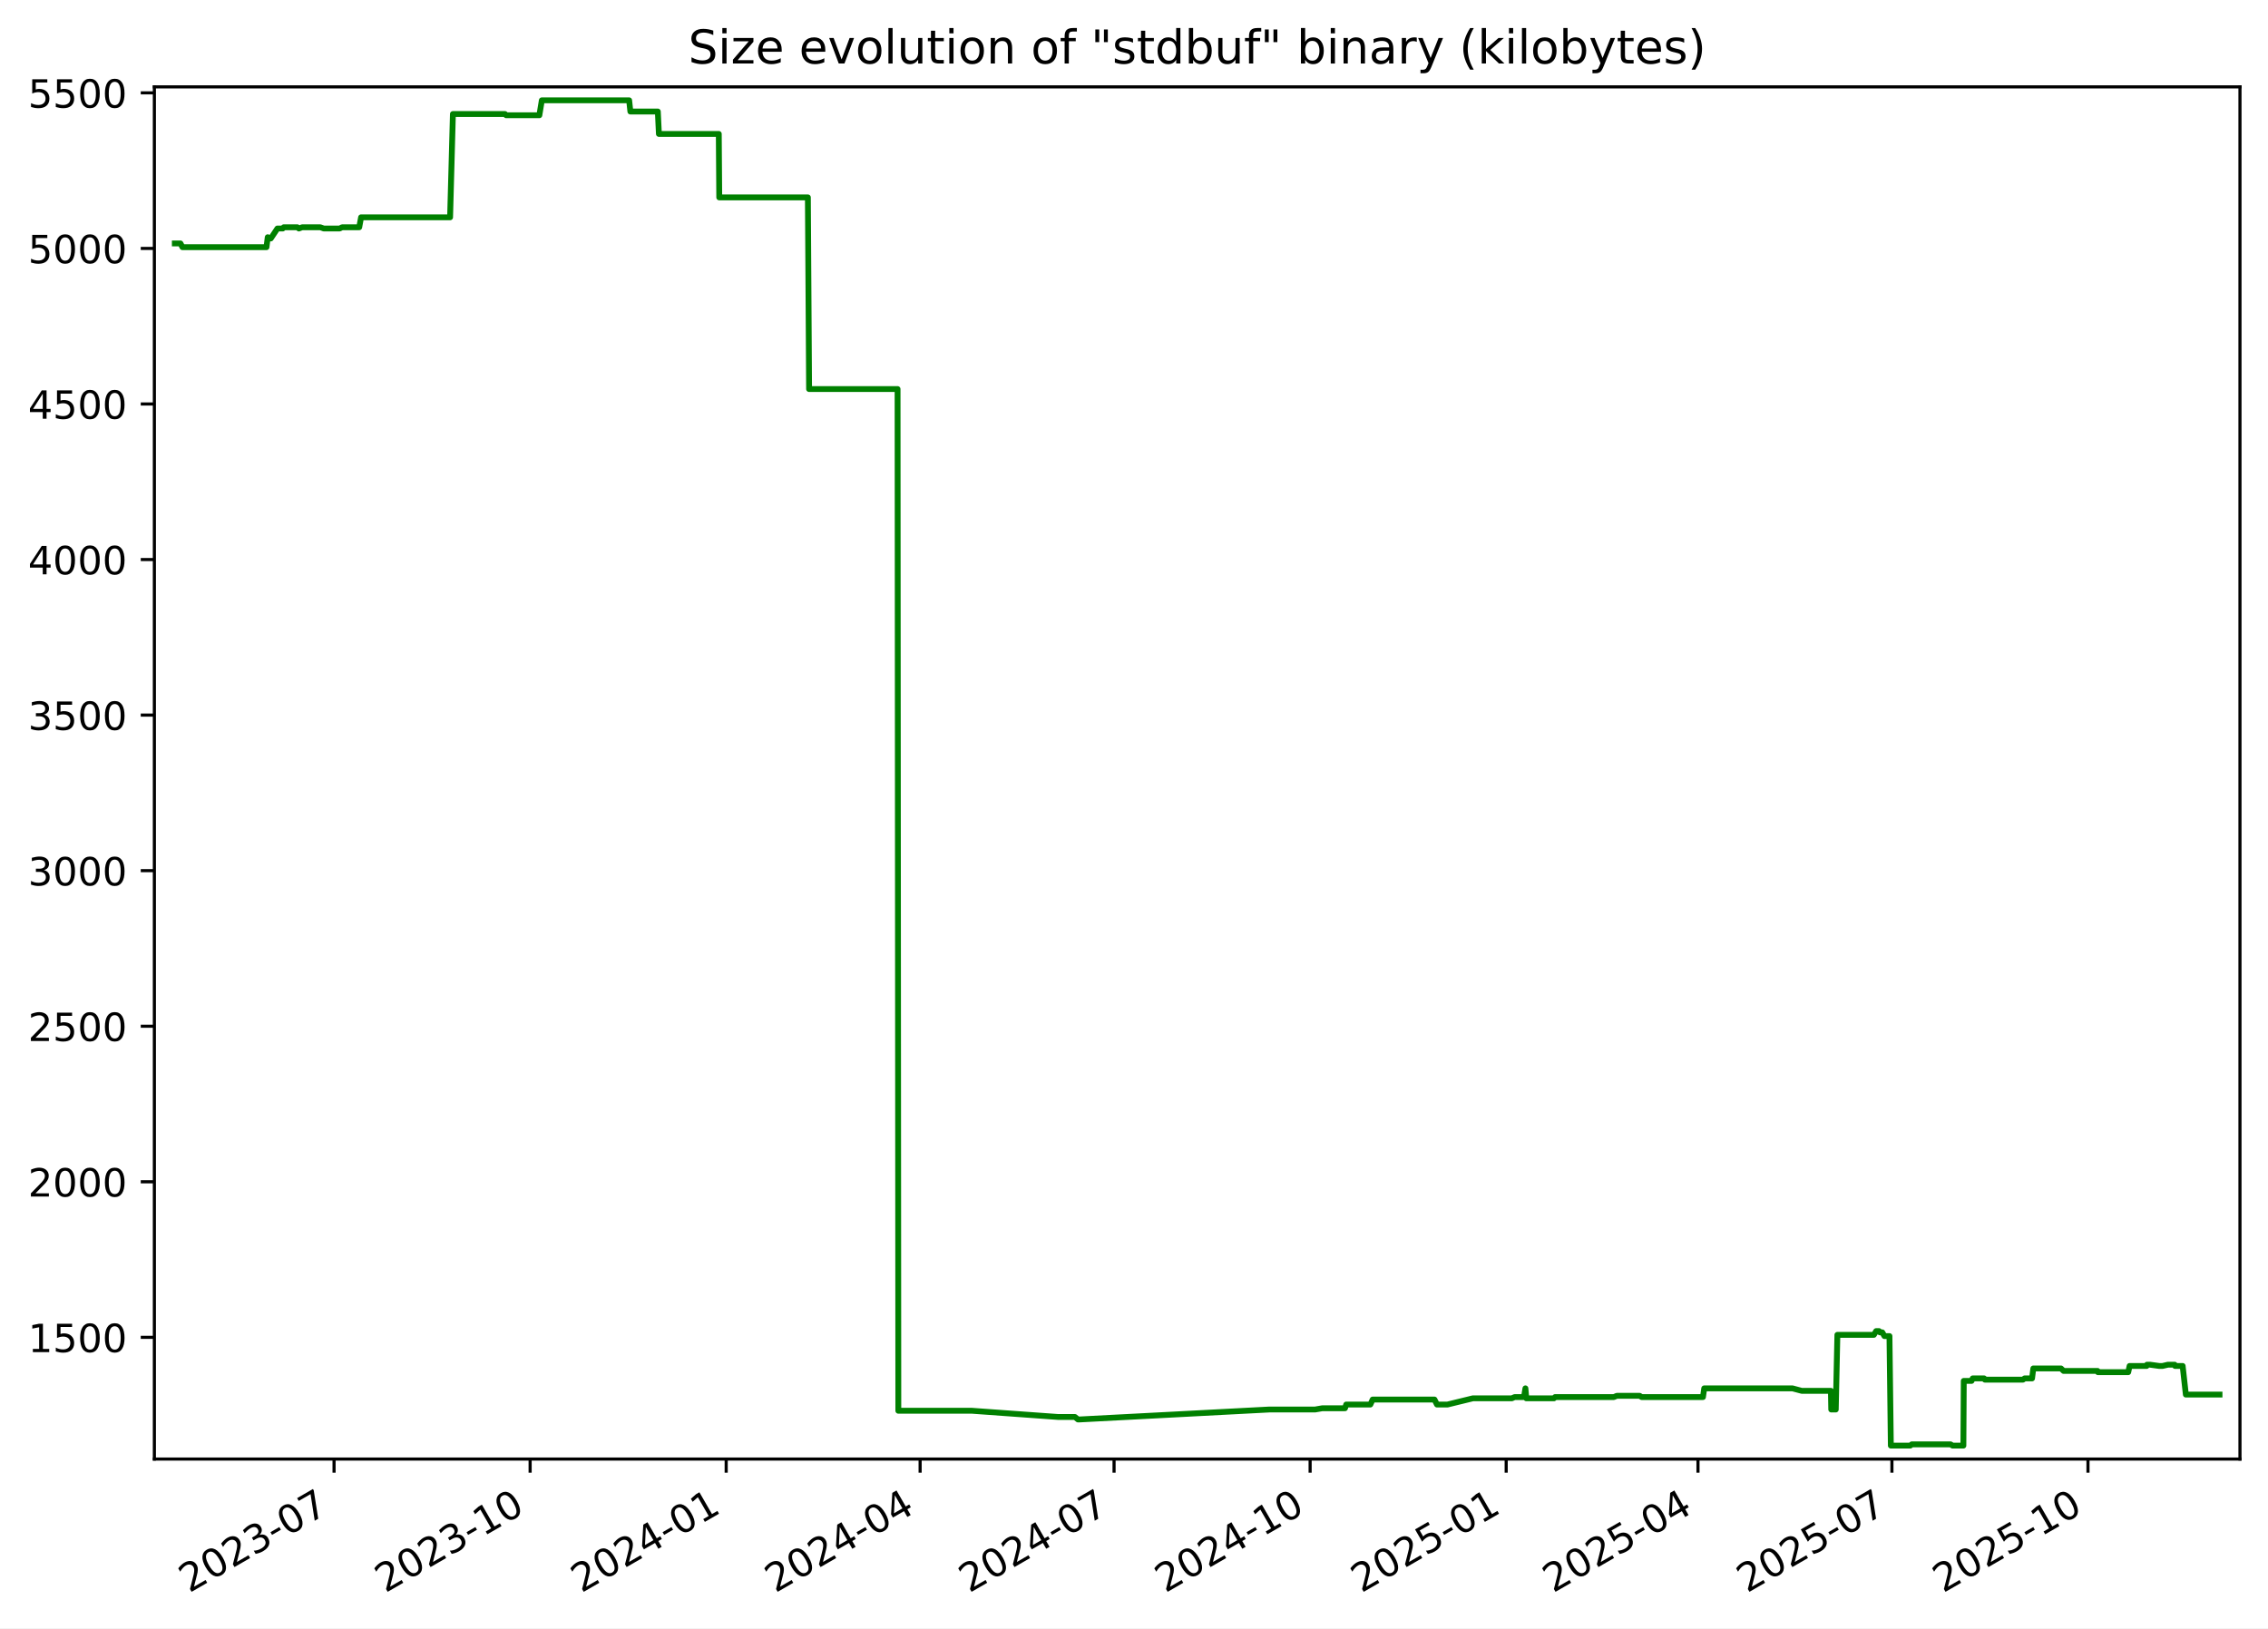
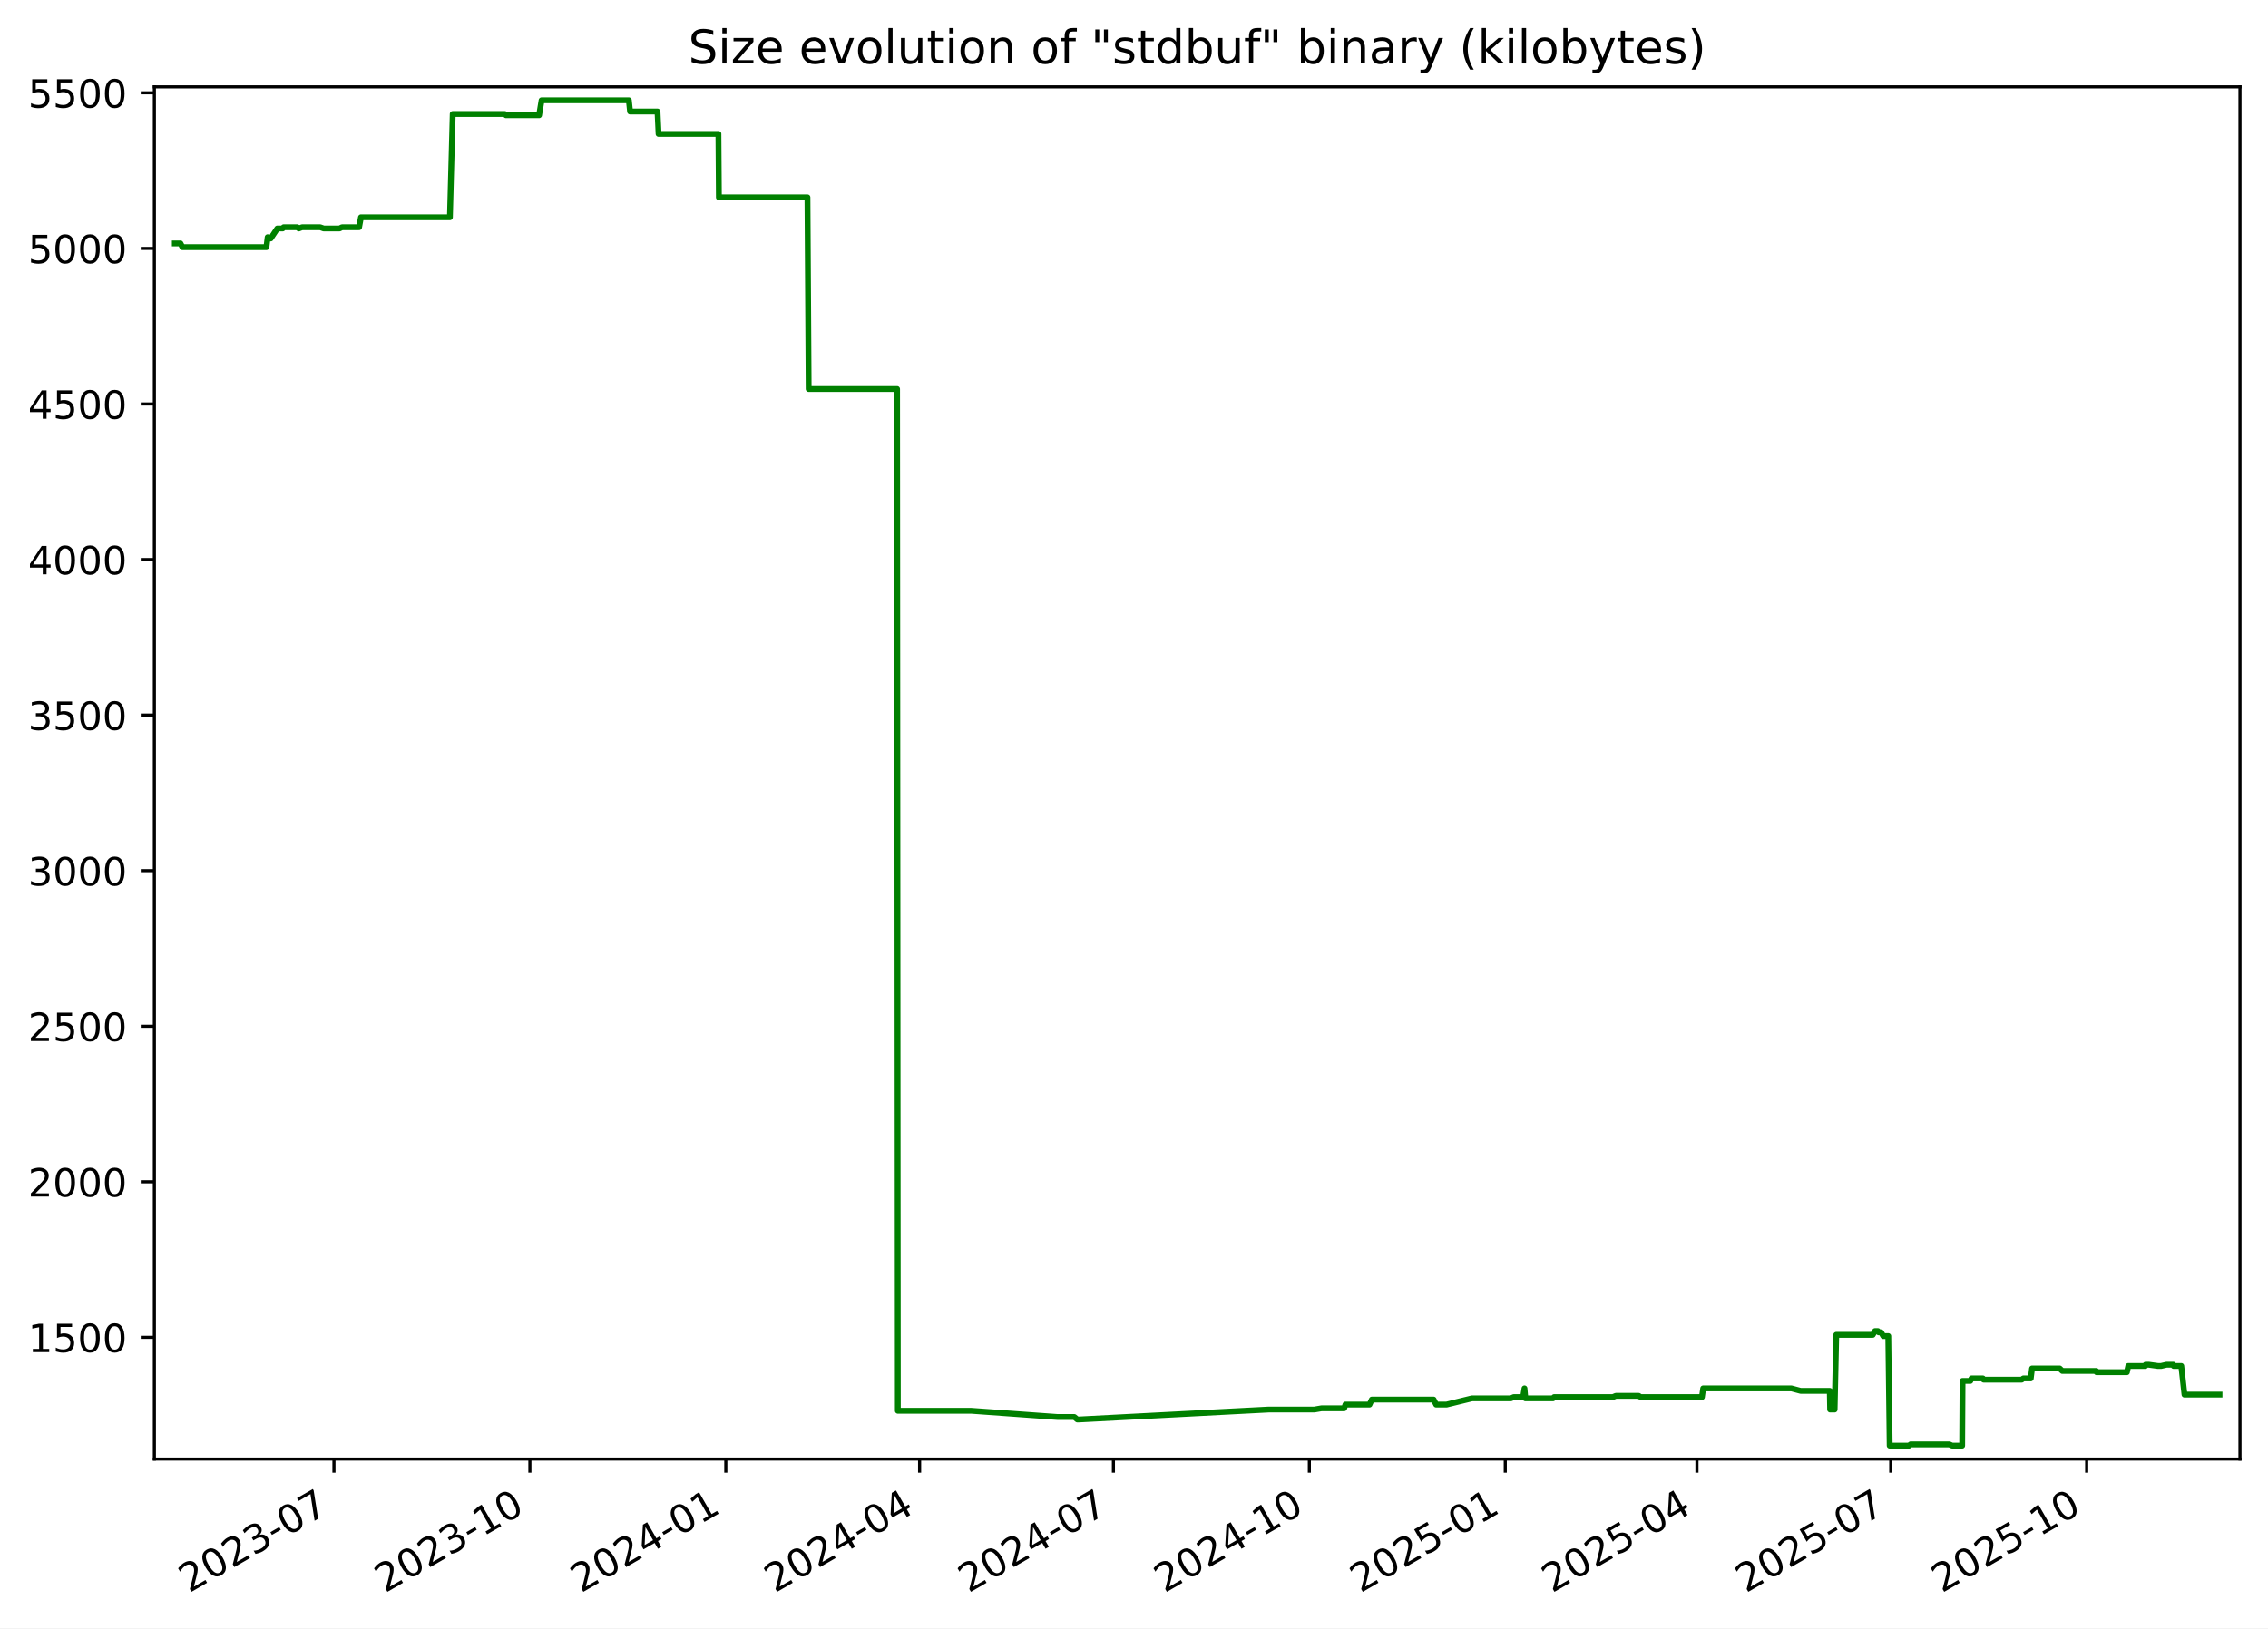
<svg xmlns="http://www.w3.org/2000/svg" xmlns:xlink="http://www.w3.org/1999/xlink" width="582.53pt" height="418.303pt" viewBox="0 0 582.53 418.303" version="1.1">
  <defs>
    <style type="text/css">*{stroke-linejoin: round; stroke-linecap: butt}</style>
  </defs>
  <g id="figure_1">
    <g id="patch_1">
      <path d="M -0 418.303  L 582.53 418.303  L 582.53 0  L -0 0  z " style="fill: #ffffff" />
    </g>
    <g id="axes_1">
      <g id="patch_2">
        <path d="M 39.65 374.83  L 575.33 374.83  L 575.33 22.318  L 39.65 22.318  z " style="fill: #ffffff" />
      </g>
      <g id="matplotlib.axis_1">
        <g id="xtick_1">
          <g id="line2d_1">
            <defs>
-               <path id="m92b140abac" d="M 0 0  L 0 3.5  " style="stroke: #000000; stroke-width: 0.8" />
+               <path id="m3d9282ec8c" d="M 0 0  L 0 3.5  " style="stroke: #000000; stroke-width: 0.8" />
            </defs>
            <g>
-               <use xlink:href="#m92b140abac" x="85.802" y="374.83" style="stroke: #000000; stroke-width: 0.8" />
+               <use xlink:href="#m3d9282ec8c" x="85.774" y="374.83" style="stroke: #000000; stroke-width: 0.8" />
            </g>
          </g>
          <g id="text_1">
-             <g transform="translate(48.57728 409.302) rotate(-30) scale(0.1 -0.1)">
+             <g transform="translate(48.54943 409.302) rotate(-30) scale(0.1 -0.1)">
              <defs>
                <path id="DejaVuSans-32" d="M 1228 531  L 3431 531  L 3431 0  L 469 0  L 469 531  Q 828 903 1448 1529  Q 2069 2156 2228 2338  Q 2531 2678 2651 2914  Q 2772 3150 2772 3378  Q 2772 3750 2511 3984  Q 2250 4219 1831 4219  Q 1534 4219 1204 4116  Q 875 4013 500 3803  L 500 4441  Q 881 4594 1212 4672  Q 1544 4750 1819 4750  Q 2544 4750 2975 4387  Q 3406 4025 3406 3419  Q 3406 3131 3298 2873  Q 3191 2616 2906 2266  Q 2828 2175 2409 1742  Q 1991 1309 1228 531  z " transform="scale(0.015625)" />
                <path id="DejaVuSans-30" d="M 2034 4250  Q 1547 4250 1301 3770  Q 1056 3291 1056 2328  Q 1056 1369 1301 889  Q 1547 409 2034 409  Q 2525 409 2770 889  Q 3016 1369 3016 2328  Q 3016 3291 2770 3770  Q 2525 4250 2034 4250  z M 2034 4750  Q 2819 4750 3233 4129  Q 3647 3509 3647 2328  Q 3647 1150 3233 529  Q 2819 -91 2034 -91  Q 1250 -91 836 529  Q 422 1150 422 2328  Q 422 3509 836 4129  Q 1250 4750 2034 4750  z " transform="scale(0.015625)" />
                <path id="DejaVuSans-33" d="M 2597 2516  Q 3050 2419 3304 2112  Q 3559 1806 3559 1356  Q 3559 666 3084 287  Q 2609 -91 1734 -91  Q 1441 -91 1130 -33  Q 819 25 488 141  L 488 750  Q 750 597 1062 519  Q 1375 441 1716 441  Q 2309 441 2620 675  Q 2931 909 2931 1356  Q 2931 1769 2642 2001  Q 2353 2234 1838 2234  L 1294 2234  L 1294 2753  L 1863 2753  Q 2328 2753 2575 2939  Q 2822 3125 2822 3475  Q 2822 3834 2567 4026  Q 2313 4219 1838 4219  Q 1578 4219 1281 4162  Q 984 4106 628 3988  L 628 4550  Q 988 4650 1302 4700  Q 1616 4750 1894 4750  Q 2613 4750 3031 4423  Q 3450 4097 3450 3541  Q 3450 3153 3228 2886  Q 3006 2619 2597 2516  z " transform="scale(0.015625)" />
                <path id="DejaVuSans-2d" d="M 313 2009  L 1997 2009  L 1997 1497  L 313 1497  L 313 2009  z " transform="scale(0.015625)" />
                <path id="DejaVuSans-37" d="M 525 4666  L 3525 4666  L 3525 4397  L 1831 0  L 1172 0  L 2766 4134  L 525 4134  L 525 4666  z " transform="scale(0.015625)" />
              </defs>
              <use xlink:href="#DejaVuSans-32" />
              <use xlink:href="#DejaVuSans-30" x="63.623" />
              <use xlink:href="#DejaVuSans-32" x="127.246" />
              <use xlink:href="#DejaVuSans-33" x="190.869" />
              <use xlink:href="#DejaVuSans-2d" x="254.492" />
              <use xlink:href="#DejaVuSans-30" x="290.576" />
              <use xlink:href="#DejaVuSans-37" x="354.199" />
            </g>
          </g>
        </g>
        <g id="xtick_2">
          <g id="line2d_2">
            <g>
-               <use xlink:href="#m92b140abac" x="136.161" y="374.83" style="stroke: #000000; stroke-width: 0.8" />
+               <use xlink:href="#m3d9282ec8c" x="136.099" y="374.83" style="stroke: #000000; stroke-width: 0.8" />
            </g>
          </g>
          <g id="text_2">
-             <g transform="translate(98.93598 409.302) rotate(-30) scale(0.1 -0.1)">
+             <g transform="translate(98.87384 409.302) rotate(-30) scale(0.1 -0.1)">
              <defs>
                <path id="DejaVuSans-31" d="M 794 531  L 1825 531  L 1825 4091  L 703 3866  L 703 4441  L 1819 4666  L 2450 4666  L 2450 531  L 3481 531  L 3481 0  L 794 0  L 794 531  z " transform="scale(0.015625)" />
              </defs>
              <use xlink:href="#DejaVuSans-32" />
              <use xlink:href="#DejaVuSans-30" x="63.623" />
              <use xlink:href="#DejaVuSans-32" x="127.246" />
              <use xlink:href="#DejaVuSans-33" x="190.869" />
              <use xlink:href="#DejaVuSans-2d" x="254.492" />
              <use xlink:href="#DejaVuSans-31" x="290.576" />
              <use xlink:href="#DejaVuSans-30" x="354.199" />
            </g>
          </g>
        </g>
        <g id="xtick_3">
          <g id="line2d_3">
            <g>
-               <use xlink:href="#m92b140abac" x="186.519" y="374.83" style="stroke: #000000; stroke-width: 0.8" />
+               <use xlink:href="#m3d9282ec8c" x="186.423" y="374.83" style="stroke: #000000; stroke-width: 0.8" />
            </g>
          </g>
          <g id="text_3">
-             <g transform="translate(149.2947 409.302) rotate(-30) scale(0.1 -0.1)">
+             <g transform="translate(149.1982 409.302) rotate(-30) scale(0.1 -0.1)">
              <defs>
                <path id="DejaVuSans-34" d="M 2419 4116  L 825 1625  L 2419 1625  L 2419 4116  z M 2253 4666  L 3047 4666  L 3047 1625  L 3713 1625  L 3713 1100  L 3047 1100  L 3047 0  L 2419 0  L 2419 1100  L 313 1100  L 313 1709  L 2253 4666  z " transform="scale(0.015625)" />
              </defs>
              <use xlink:href="#DejaVuSans-32" />
              <use xlink:href="#DejaVuSans-30" x="63.623" />
              <use xlink:href="#DejaVuSans-32" x="127.246" />
              <use xlink:href="#DejaVuSans-34" x="190.869" />
              <use xlink:href="#DejaVuSans-2d" x="254.492" />
              <use xlink:href="#DejaVuSans-30" x="290.576" />
              <use xlink:href="#DejaVuSans-31" x="354.199" />
            </g>
          </g>
        </g>
        <g id="xtick_4">
          <g id="line2d_4">
            <g>
-               <use xlink:href="#m92b140abac" x="236.331" y="374.83" style="stroke: #000000; stroke-width: 0.8" />
+               <use xlink:href="#m3d9282ec8c" x="236.2" y="374.83" style="stroke: #000000; stroke-width: 0.8" />
            </g>
          </g>
          <g id="text_4">
-             <g transform="translate(199.106 409.302) rotate(-30) scale(0.1 -0.1)">
+             <g transform="translate(198.9756 409.302) rotate(-30) scale(0.1 -0.1)">
              <use xlink:href="#DejaVuSans-32" />
              <use xlink:href="#DejaVuSans-30" x="63.623" />
              <use xlink:href="#DejaVuSans-32" x="127.246" />
              <use xlink:href="#DejaVuSans-34" x="190.869" />
              <use xlink:href="#DejaVuSans-2d" x="254.492" />
              <use xlink:href="#DejaVuSans-30" x="290.576" />
              <use xlink:href="#DejaVuSans-34" x="354.199" />
            </g>
          </g>
        </g>
        <g id="xtick_5">
          <g id="line2d_5">
            <g>
-               <use xlink:href="#m92b140abac" x="286.142" y="374.83" style="stroke: #000000; stroke-width: 0.8" />
+               <use xlink:href="#m3d9282ec8c" x="285.978" y="374.83" style="stroke: #000000; stroke-width: 0.8" />
            </g>
          </g>
          <g id="text_5">
-             <g transform="translate(248.9173 409.302) rotate(-30) scale(0.1 -0.1)">
+             <g transform="translate(248.7531 409.302) rotate(-30) scale(0.1 -0.1)">
              <use xlink:href="#DejaVuSans-32" />
              <use xlink:href="#DejaVuSans-30" x="63.623" />
              <use xlink:href="#DejaVuSans-32" x="127.246" />
              <use xlink:href="#DejaVuSans-34" x="190.869" />
              <use xlink:href="#DejaVuSans-2d" x="254.492" />
              <use xlink:href="#DejaVuSans-30" x="290.576" />
              <use xlink:href="#DejaVuSans-37" x="354.199" />
            </g>
          </g>
        </g>
        <g id="xtick_6">
          <g id="line2d_6">
            <g>
-               <use xlink:href="#m92b140abac" x="336.501" y="374.83" style="stroke: #000000; stroke-width: 0.8" />
+               <use xlink:href="#m3d9282ec8c" x="336.302" y="374.83" style="stroke: #000000; stroke-width: 0.8" />
            </g>
          </g>
          <g id="text_6">
-             <g transform="translate(299.276 409.302) rotate(-30) scale(0.1 -0.1)">
+             <g transform="translate(299.0775 409.302) rotate(-30) scale(0.1 -0.1)">
              <use xlink:href="#DejaVuSans-32" />
              <use xlink:href="#DejaVuSans-30" x="63.623" />
              <use xlink:href="#DejaVuSans-32" x="127.246" />
              <use xlink:href="#DejaVuSans-34" x="190.869" />
              <use xlink:href="#DejaVuSans-2d" x="254.492" />
              <use xlink:href="#DejaVuSans-31" x="290.576" />
              <use xlink:href="#DejaVuSans-30" x="354.199" />
            </g>
          </g>
        </g>
        <g id="xtick_7">
          <g id="line2d_7">
            <g>
-               <use xlink:href="#m92b140abac" x="386.86" y="374.83" style="stroke: #000000; stroke-width: 0.8" />
+               <use xlink:href="#m3d9282ec8c" x="386.627" y="374.83" style="stroke: #000000; stroke-width: 0.8" />
            </g>
          </g>
          <g id="text_7">
-             <g transform="translate(349.6347 409.302) rotate(-30) scale(0.1 -0.1)">
+             <g transform="translate(349.4019 409.302) rotate(-30) scale(0.1 -0.1)">
              <defs>
                <path id="DejaVuSans-35" d="M 691 4666  L 3169 4666  L 3169 4134  L 1269 4134  L 1269 2991  Q 1406 3038 1543 3061  Q 1681 3084 1819 3084  Q 2600 3084 3056 2656  Q 3513 2228 3513 1497  Q 3513 744 3044 326  Q 2575 -91 1722 -91  Q 1428 -91 1123 -41  Q 819 9 494 109  L 494 744  Q 775 591 1075 516  Q 1375 441 1709 441  Q 2250 441 2565 725  Q 2881 1009 2881 1497  Q 2881 1984 2565 2268  Q 2250 2553 1709 2553  Q 1456 2553 1204 2497  Q 953 2441 691 2322  L 691 4666  z " transform="scale(0.015625)" />
              </defs>
              <use xlink:href="#DejaVuSans-32" />
              <use xlink:href="#DejaVuSans-30" x="63.623" />
              <use xlink:href="#DejaVuSans-32" x="127.246" />
              <use xlink:href="#DejaVuSans-35" x="190.869" />
              <use xlink:href="#DejaVuSans-2d" x="254.492" />
              <use xlink:href="#DejaVuSans-30" x="290.576" />
              <use xlink:href="#DejaVuSans-31" x="354.199" />
            </g>
          </g>
        </g>
        <g id="xtick_8">
          <g id="line2d_8">
            <g>
-               <use xlink:href="#m92b140abac" x="436.123" y="374.83" style="stroke: #000000; stroke-width: 0.8" />
+               <use xlink:href="#m3d9282ec8c" x="435.857" y="374.83" style="stroke: #000000; stroke-width: 0.8" />
            </g>
          </g>
          <g id="text_8">
-             <g transform="translate(398.8986 409.302) rotate(-30) scale(0.1 -0.1)">
+             <g transform="translate(398.6323 409.302) rotate(-30) scale(0.1 -0.1)">
              <use xlink:href="#DejaVuSans-32" />
              <use xlink:href="#DejaVuSans-30" x="63.623" />
              <use xlink:href="#DejaVuSans-32" x="127.246" />
              <use xlink:href="#DejaVuSans-35" x="190.869" />
              <use xlink:href="#DejaVuSans-2d" x="254.492" />
              <use xlink:href="#DejaVuSans-30" x="290.576" />
              <use xlink:href="#DejaVuSans-34" x="354.199" />
            </g>
          </g>
        </g>
        <g id="xtick_9">
          <g id="line2d_9">
            <g>
-               <use xlink:href="#m92b140abac" x="485.935" y="374.83" style="stroke: #000000; stroke-width: 0.8" />
+               <use xlink:href="#m3d9282ec8c" x="485.634" y="374.83" style="stroke: #000000; stroke-width: 0.8" />
            </g>
          </g>
          <g id="text_9">
-             <g transform="translate(448.71 409.302) rotate(-30) scale(0.1 -0.1)">
+             <g transform="translate(448.4097 409.302) rotate(-30) scale(0.1 -0.1)">
              <use xlink:href="#DejaVuSans-32" />
              <use xlink:href="#DejaVuSans-30" x="63.623" />
              <use xlink:href="#DejaVuSans-32" x="127.246" />
              <use xlink:href="#DejaVuSans-35" x="190.869" />
              <use xlink:href="#DejaVuSans-2d" x="254.492" />
              <use xlink:href="#DejaVuSans-30" x="290.576" />
              <use xlink:href="#DejaVuSans-37" x="354.199" />
            </g>
          </g>
        </g>
        <g id="xtick_10">
          <g id="line2d_10">
            <g>
-               <use xlink:href="#m92b140abac" x="536.293" y="374.83" style="stroke: #000000; stroke-width: 0.8" />
+               <use xlink:href="#m3d9282ec8c" x="535.959" y="374.83" style="stroke: #000000; stroke-width: 0.8" />
            </g>
          </g>
          <g id="text_10">
-             <g transform="translate(499.0687 409.302) rotate(-30) scale(0.1 -0.1)">
+             <g transform="translate(498.7341 409.302) rotate(-30) scale(0.1 -0.1)">
              <use xlink:href="#DejaVuSans-32" />
              <use xlink:href="#DejaVuSans-30" x="63.623" />
              <use xlink:href="#DejaVuSans-32" x="127.246" />
              <use xlink:href="#DejaVuSans-35" x="190.869" />
              <use xlink:href="#DejaVuSans-2d" x="254.492" />
              <use xlink:href="#DejaVuSans-31" x="290.576" />
              <use xlink:href="#DejaVuSans-30" x="354.199" />
            </g>
          </g>
        </g>
      </g>
      <g id="matplotlib.axis_2">
        <g id="ytick_1">
          <g id="line2d_11">
            <defs>
-               <path id="m1837f984ed" d="M 0 0  L -3.5 0  " style="stroke: #000000; stroke-width: 0.8" />
+               <path id="me3116c7ded" d="M 0 0  L -3.5 0  " style="stroke: #000000; stroke-width: 0.8" />
            </defs>
            <g>
-               <use xlink:href="#m1837f984ed" x="39.65" y="343.56" style="stroke: #000000; stroke-width: 0.8" />
+               <use xlink:href="#me3116c7ded" x="39.65" y="343.56" style="stroke: #000000; stroke-width: 0.8" />
            </g>
          </g>
          <g id="text_11">
            <g transform="translate(7.2 347.3591) scale(0.1 -0.1)">
              <use xlink:href="#DejaVuSans-31" />
              <use xlink:href="#DejaVuSans-35" x="63.623" />
              <use xlink:href="#DejaVuSans-30" x="127.246" />
              <use xlink:href="#DejaVuSans-30" x="190.869" />
            </g>
          </g>
        </g>
        <g id="ytick_2">
          <g id="line2d_12">
            <g>
-               <use xlink:href="#m1837f984ed" x="39.65" y="303.597" style="stroke: #000000; stroke-width: 0.8" />
+               <use xlink:href="#me3116c7ded" x="39.65" y="303.597" style="stroke: #000000; stroke-width: 0.8" />
            </g>
          </g>
          <g id="text_12">
            <g transform="translate(7.2 307.3961) scale(0.1 -0.1)">
              <use xlink:href="#DejaVuSans-32" />
              <use xlink:href="#DejaVuSans-30" x="63.623" />
              <use xlink:href="#DejaVuSans-30" x="127.246" />
              <use xlink:href="#DejaVuSans-30" x="190.869" />
            </g>
          </g>
        </g>
        <g id="ytick_3">
          <g id="line2d_13">
            <g>
-               <use xlink:href="#m1837f984ed" x="39.65" y="263.634" style="stroke: #000000; stroke-width: 0.8" />
+               <use xlink:href="#me3116c7ded" x="39.65" y="263.634" style="stroke: #000000; stroke-width: 0.8" />
            </g>
          </g>
          <g id="text_13">
            <g transform="translate(7.2 267.4331) scale(0.1 -0.1)">
              <use xlink:href="#DejaVuSans-32" />
              <use xlink:href="#DejaVuSans-35" x="63.623" />
              <use xlink:href="#DejaVuSans-30" x="127.246" />
              <use xlink:href="#DejaVuSans-30" x="190.869" />
            </g>
          </g>
        </g>
        <g id="ytick_4">
          <g id="line2d_14">
            <g>
-               <use xlink:href="#m1837f984ed" x="39.65" y="223.671" style="stroke: #000000; stroke-width: 0.8" />
+               <use xlink:href="#me3116c7ded" x="39.65" y="223.671" style="stroke: #000000; stroke-width: 0.8" />
            </g>
          </g>
          <g id="text_14">
            <g transform="translate(7.2 227.4701) scale(0.1 -0.1)">
              <use xlink:href="#DejaVuSans-33" />
              <use xlink:href="#DejaVuSans-30" x="63.623" />
              <use xlink:href="#DejaVuSans-30" x="127.246" />
              <use xlink:href="#DejaVuSans-30" x="190.869" />
            </g>
          </g>
        </g>
        <g id="ytick_5">
          <g id="line2d_15">
            <g>
-               <use xlink:href="#m1837f984ed" x="39.65" y="183.708" style="stroke: #000000; stroke-width: 0.8" />
+               <use xlink:href="#me3116c7ded" x="39.65" y="183.708" style="stroke: #000000; stroke-width: 0.8" />
            </g>
          </g>
          <g id="text_15">
            <g transform="translate(7.2 187.5071) scale(0.1 -0.1)">
              <use xlink:href="#DejaVuSans-33" />
              <use xlink:href="#DejaVuSans-35" x="63.623" />
              <use xlink:href="#DejaVuSans-30" x="127.246" />
              <use xlink:href="#DejaVuSans-30" x="190.869" />
            </g>
          </g>
        </g>
        <g id="ytick_6">
          <g id="line2d_16">
            <g>
-               <use xlink:href="#m1837f984ed" x="39.65" y="143.745" style="stroke: #000000; stroke-width: 0.8" />
+               <use xlink:href="#me3116c7ded" x="39.65" y="143.745" style="stroke: #000000; stroke-width: 0.8" />
            </g>
          </g>
          <g id="text_16">
            <g transform="translate(7.2 147.5441) scale(0.1 -0.1)">
              <use xlink:href="#DejaVuSans-34" />
              <use xlink:href="#DejaVuSans-30" x="63.623" />
              <use xlink:href="#DejaVuSans-30" x="127.246" />
              <use xlink:href="#DejaVuSans-30" x="190.869" />
            </g>
          </g>
        </g>
        <g id="ytick_7">
          <g id="line2d_17">
            <g>
-               <use xlink:href="#m1837f984ed" x="39.65" y="103.782" style="stroke: #000000; stroke-width: 0.8" />
+               <use xlink:href="#me3116c7ded" x="39.65" y="103.782" style="stroke: #000000; stroke-width: 0.8" />
            </g>
          </g>
          <g id="text_17">
            <g transform="translate(7.2 107.5811) scale(0.1 -0.1)">
              <use xlink:href="#DejaVuSans-34" />
              <use xlink:href="#DejaVuSans-35" x="63.623" />
              <use xlink:href="#DejaVuSans-30" x="127.246" />
              <use xlink:href="#DejaVuSans-30" x="190.869" />
            </g>
          </g>
        </g>
        <g id="ytick_8">
          <g id="line2d_18">
            <g>
-               <use xlink:href="#m1837f984ed" x="39.65" y="63.819" style="stroke: #000000; stroke-width: 0.8" />
+               <use xlink:href="#me3116c7ded" x="39.65" y="63.819" style="stroke: #000000; stroke-width: 0.8" />
            </g>
          </g>
          <g id="text_18">
            <g transform="translate(7.2 67.61812) scale(0.1 -0.1)">
              <use xlink:href="#DejaVuSans-35" />
              <use xlink:href="#DejaVuSans-30" x="63.623" />
              <use xlink:href="#DejaVuSans-30" x="127.246" />
              <use xlink:href="#DejaVuSans-30" x="190.869" />
            </g>
          </g>
        </g>
        <g id="ytick_9">
          <g id="line2d_19">
            <g>
-               <use xlink:href="#m1837f984ed" x="39.65" y="23.856" style="stroke: #000000; stroke-width: 0.8" />
+               <use xlink:href="#me3116c7ded" x="39.65" y="23.856" style="stroke: #000000; stroke-width: 0.8" />
            </g>
          </g>
          <g id="text_19">
            <g transform="translate(7.2 27.65512) scale(0.1 -0.1)">
              <use xlink:href="#DejaVuSans-35" />
              <use xlink:href="#DejaVuSans-35" x="63.623" />
              <use xlink:href="#DejaVuSans-30" x="127.246" />
              <use xlink:href="#DejaVuSans-30" x="190.869" />
            </g>
          </g>
        </g>
      </g>
      <g id="line2d_20">
-         <path d="M 44.902 62.54  L 46.351 62.54  L 46.858 63.499  L 68.446 63.499  L 68.767 60.942  L 69.355 61.261  L 69.549 61.261  L 71.255 58.704  L 72.621 58.704  L 72.877 58.384  L 76.378 58.384  L 76.772 58.704  L 77.615 58.384  L 82.268 58.384  L 83.176 58.704  L 87.237 58.704  L 87.872 58.384  L 92.266 58.384  L 92.743 55.826  L 115.606 55.826  L 116.327 29.291  L 129.71 29.291  L 130.018 29.611  L 138.531 29.611  L 139.166 25.774  L 161.597 25.774  L 161.91 28.651  L 168.962 28.651  L 169.238 34.406  L 184.62 34.406  L 184.738 50.711  L 207.503 50.711  L 207.811 99.945  L 230.539 99.945  L 230.734 362.422  L 249.622 362.422  L 271.807 364.021  L 276.101 364.021  L 276.872 364.66  L 277.205 364.66  L 326.004 362.103  L 337.762 362.103  L 339.621 361.783  L 345.454 361.783  L 345.773 360.824  L 351.969 360.824  L 352.561 359.545  L 368.441 359.545  L 369.084 360.824  L 371.779 360.824  L 378.319 359.225  L 388.314 359.225  L 389.034 358.906  L 391.433 358.906  L 391.798 356.668  L 392.028 359.225  L 399.131 359.225  L 399.424 358.906  L 414.517 358.906  L 415.277 358.586  L 421.146 358.586  L 421.661 358.906  L 437.404 358.906  L 437.726 356.668  L 460.385 356.668  L 462.777 357.307  L 470.265 357.307  L 470.35 362.103  L 471.512 362.103  L 471.927 342.92  L 481.304 342.92  L 481.883 341.961  L 482.636 341.961  L 482.847 342.281  L 483.456 342.281  L 484.015 343.24  L 485.304 343.24  L 485.659 371.374  L 490.649 371.374  L 491.025 371.054  L 500.995 371.054  L 501.512 371.374  L 504.292 371.374  L 504.39 354.75  L 506.394 354.75  L 506.683 354.11  L 509.62 354.11  L 509.807 354.43  L 519.6 354.43  L 520.015 354.11  L 521.926 354.11  L 522.252 351.552  L 529.355 351.552  L 530.034 352.192  L 538.759 352.192  L 538.844 352.512  L 546.629 352.512  L 546.984 350.913  L 551.36 350.913  L 551.443 350.593  L 552.254 350.593  L 554.588 350.913  L 555.432 350.913  L 556.819 350.593  L 558.568 350.593  L 558.652 350.913  L 560.61 350.913  L 561.429 358.266  L 570.078 358.266  L 570.078 358.266  " clip-path="url(#pb6aa43b86a)" style="fill: none; stroke: #008000; stroke-width: 1.5; stroke-linecap: square" />
+         <path d="M 44.902 62.54  L 46.35 62.54  L 46.856 63.499  L 68.43 63.499  L 68.751 60.942  L 69.338 61.261  L 69.532 61.261  L 71.237 58.704  L 72.602 58.704  L 72.858 58.384  L 76.356 58.384  L 76.75 58.704  L 77.593 58.384  L 82.242 58.384  L 83.15 58.704  L 87.208 58.704  L 87.842 58.384  L 92.234 58.384  L 92.71 55.826  L 115.558 55.826  L 116.278 29.291  L 129.652 29.291  L 129.96 29.611  L 138.467 29.611  L 139.102 25.774  L 161.517 25.774  L 161.83 28.651  L 168.877 28.651  L 169.153 34.406  L 184.525 34.406  L 184.643 50.711  L 207.393 50.711  L 207.7 99.945  L 230.413 99.945  L 230.607 362.422  L 249.482 362.422  L 271.653 364.021  L 275.943 364.021  L 276.714 364.66  L 277.047 364.66  L 325.813 362.103  L 337.563 362.103  L 339.421 361.783  L 345.249 361.783  L 345.568 360.824  L 351.76 360.824  L 352.351 359.545  L 368.221 359.545  L 368.863 360.824  L 371.556 360.824  L 378.092 359.225  L 388.08 359.225  L 388.799 358.906  L 391.197 358.906  L 391.562 356.668  L 391.791 359.225  L 398.89 359.225  L 399.183 358.906  L 414.266 358.906  L 415.025 358.586  L 420.89 358.586  L 421.405 358.906  L 437.136 358.906  L 437.459 356.668  L 460.102 356.668  L 462.492 357.307  L 469.975 357.307  L 470.06 362.103  L 471.221 362.103  L 471.637 342.92  L 481.007 342.92  L 481.585 341.961  L 482.338 341.961  L 482.549 342.281  L 483.158 342.281  L 483.716 343.24  L 485.004 343.24  L 485.359 371.374  L 490.345 371.374  L 490.721 371.054  L 500.685 371.054  L 501.413 371.374  L 503.98 371.374  L 504.077 354.75  L 506.08 354.75  L 506.368 354.11  L 509.303 354.11  L 509.49 354.43  L 519.277 354.43  L 519.691 354.11  L 521.601 354.11  L 521.926 351.552  L 529.025 351.552  L 529.704 352.192  L 538.423 352.192  L 538.507 352.512  L 546.288 352.512  L 546.642 350.913  L 551.015 350.913  L 551.098 350.593  L 551.909 350.593  L 554.241 350.913  L 555.085 350.913  L 556.471 350.593  L 558.218 350.593  L 558.302 350.913  L 560.258 350.913  L 561.077 358.266  L 570.078 358.266  L 570.078 358.266  " clip-path="url(#pda88c6271d)" style="fill: none; stroke: #008000; stroke-width: 1.5; stroke-linecap: square" />
      </g>
      <g id="patch_3">
        <path d="M 39.65 374.83  L 39.65 22.318  " style="fill: none; stroke: #000000; stroke-width: 0.8; stroke-linejoin: miter; stroke-linecap: square" />
      </g>
      <g id="patch_4">
        <path d="M 575.33 374.83  L 575.33 22.318  " style="fill: none; stroke: #000000; stroke-width: 0.8; stroke-linejoin: miter; stroke-linecap: square" />
      </g>
      <g id="patch_5">
        <path d="M 39.65 374.83  L 575.33 374.83  " style="fill: none; stroke: #000000; stroke-width: 0.8; stroke-linejoin: miter; stroke-linecap: square" />
      </g>
      <g id="patch_6">
        <path d="M 39.65 22.318  L 575.33 22.318  " style="fill: none; stroke: #000000; stroke-width: 0.8; stroke-linejoin: miter; stroke-linecap: square" />
      </g>
      <g id="text_20">
        <g transform="translate(176.7837 16.31812) scale(0.12 -0.12)">
          <defs>
            <path id="DejaVuSans-53" d="M 3425 4513  L 3425 3897  Q 3066 4069 2747 4153  Q 2428 4238 2131 4238  Q 1616 4238 1336 4038  Q 1056 3838 1056 3469  Q 1056 3159 1242 3001  Q 1428 2844 1947 2747  L 2328 2669  Q 3034 2534 3370 2195  Q 3706 1856 3706 1288  Q 3706 609 3251 259  Q 2797 -91 1919 -91  Q 1588 -91 1214 -16  Q 841 59 441 206  L 441 856  Q 825 641 1194 531  Q 1563 422 1919 422  Q 2459 422 2753 634  Q 3047 847 3047 1241  Q 3047 1584 2836 1778  Q 2625 1972 2144 2069  L 1759 2144  Q 1053 2284 737 2584  Q 422 2884 422 3419  Q 422 4038 858 4394  Q 1294 4750 2059 4750  Q 2388 4750 2728 4690  Q 3069 4631 3425 4513  z " transform="scale(0.015625)" />
            <path id="DejaVuSans-69" d="M 603 3500  L 1178 3500  L 1178 0  L 603 0  L 603 3500  z M 603 4863  L 1178 4863  L 1178 4134  L 603 4134  L 603 4863  z " transform="scale(0.015625)" />
            <path id="DejaVuSans-7a" d="M 353 3500  L 3084 3500  L 3084 2975  L 922 459  L 3084 459  L 3084 0  L 275 0  L 275 525  L 2438 3041  L 353 3041  L 353 3500  z " transform="scale(0.015625)" />
            <path id="DejaVuSans-65" d="M 3597 1894  L 3597 1613  L 953 1613  Q 991 1019 1311 708  Q 1631 397 2203 397  Q 2534 397 2845 478  Q 3156 559 3463 722  L 3463 178  Q 3153 47 2828 -22  Q 2503 -91 2169 -91  Q 1331 -91 842 396  Q 353 884 353 1716  Q 353 2575 817 3079  Q 1281 3584 2069 3584  Q 2775 3584 3186 3129  Q 3597 2675 3597 1894  z M 3022 2063  Q 3016 2534 2758 2815  Q 2500 3097 2075 3097  Q 1594 3097 1305 2825  Q 1016 2553 972 2059  L 3022 2063  z " transform="scale(0.015625)" />
            <path id="DejaVuSans-20" transform="scale(0.015625)" />
            <path id="DejaVuSans-76" d="M 191 3500  L 800 3500  L 1894 563  L 2988 3500  L 3597 3500  L 2284 0  L 1503 0  L 191 3500  z " transform="scale(0.015625)" />
            <path id="DejaVuSans-6f" d="M 1959 3097  Q 1497 3097 1228 2736  Q 959 2375 959 1747  Q 959 1119 1226 758  Q 1494 397 1959 397  Q 2419 397 2687 759  Q 2956 1122 2956 1747  Q 2956 2369 2687 2733  Q 2419 3097 1959 3097  z M 1959 3584  Q 2709 3584 3137 3096  Q 3566 2609 3566 1747  Q 3566 888 3137 398  Q 2709 -91 1959 -91  Q 1206 -91 779 398  Q 353 888 353 1747  Q 353 2609 779 3096  Q 1206 3584 1959 3584  z " transform="scale(0.015625)" />
            <path id="DejaVuSans-6c" d="M 603 4863  L 1178 4863  L 1178 0  L 603 0  L 603 4863  z " transform="scale(0.015625)" />
            <path id="DejaVuSans-75" d="M 544 1381  L 544 3500  L 1119 3500  L 1119 1403  Q 1119 906 1312 657  Q 1506 409 1894 409  Q 2359 409 2629 706  Q 2900 1003 2900 1516  L 2900 3500  L 3475 3500  L 3475 0  L 2900 0  L 2900 538  Q 2691 219 2414 64  Q 2138 -91 1772 -91  Q 1169 -91 856 284  Q 544 659 544 1381  z M 1991 3584  L 1991 3584  z " transform="scale(0.015625)" />
            <path id="DejaVuSans-74" d="M 1172 4494  L 1172 3500  L 2356 3500  L 2356 3053  L 1172 3053  L 1172 1153  Q 1172 725 1289 603  Q 1406 481 1766 481  L 2356 481  L 2356 0  L 1766 0  Q 1100 0 847 248  Q 594 497 594 1153  L 594 3053  L 172 3053  L 172 3500  L 594 3500  L 594 4494  L 1172 4494  z " transform="scale(0.015625)" />
            <path id="DejaVuSans-6e" d="M 3513 2113  L 3513 0  L 2938 0  L 2938 2094  Q 2938 2591 2744 2837  Q 2550 3084 2163 3084  Q 1697 3084 1428 2787  Q 1159 2491 1159 1978  L 1159 0  L 581 0  L 581 3500  L 1159 3500  L 1159 2956  Q 1366 3272 1645 3428  Q 1925 3584 2291 3584  Q 2894 3584 3203 3211  Q 3513 2838 3513 2113  z " transform="scale(0.015625)" />
            <path id="DejaVuSans-66" d="M 2375 4863  L 2375 4384  L 1825 4384  Q 1516 4384 1395 4259  Q 1275 4134 1275 3809  L 1275 3500  L 2222 3500  L 2222 3053  L 1275 3053  L 1275 0  L 697 0  L 697 3053  L 147 3053  L 147 3500  L 697 3500  L 697 3744  Q 697 4328 969 4595  Q 1241 4863 1831 4863  L 2375 4863  z " transform="scale(0.015625)" />
            <path id="DejaVuSans-22" d="M 1147 4666  L 1147 2931  L 616 2931  L 616 4666  L 1147 4666  z M 2328 4666  L 2328 2931  L 1797 2931  L 1797 4666  L 2328 4666  z " transform="scale(0.015625)" />
            <path id="DejaVuSans-73" d="M 2834 3397  L 2834 2853  Q 2591 2978 2328 3040  Q 2066 3103 1784 3103  Q 1356 3103 1142 2972  Q 928 2841 928 2578  Q 928 2378 1081 2264  Q 1234 2150 1697 2047  L 1894 2003  Q 2506 1872 2764 1633  Q 3022 1394 3022 966  Q 3022 478 2636 193  Q 2250 -91 1575 -91  Q 1294 -91 989 -36  Q 684 19 347 128  L 347 722  Q 666 556 975 473  Q 1284 391 1588 391  Q 1994 391 2212 530  Q 2431 669 2431 922  Q 2431 1156 2273 1281  Q 2116 1406 1581 1522  L 1381 1569  Q 847 1681 609 1914  Q 372 2147 372 2553  Q 372 3047 722 3315  Q 1072 3584 1716 3584  Q 2034 3584 2315 3537  Q 2597 3491 2834 3397  z " transform="scale(0.015625)" />
            <path id="DejaVuSans-64" d="M 2906 2969  L 2906 4863  L 3481 4863  L 3481 0  L 2906 0  L 2906 525  Q 2725 213 2448 61  Q 2172 -91 1784 -91  Q 1150 -91 751 415  Q 353 922 353 1747  Q 353 2572 751 3078  Q 1150 3584 1784 3584  Q 2172 3584 2448 3432  Q 2725 3281 2906 2969  z M 947 1747  Q 947 1113 1208 752  Q 1469 391 1925 391  Q 2381 391 2643 752  Q 2906 1113 2906 1747  Q 2906 2381 2643 2742  Q 2381 3103 1925 3103  Q 1469 3103 1208 2742  Q 947 2381 947 1747  z " transform="scale(0.015625)" />
            <path id="DejaVuSans-62" d="M 3116 1747  Q 3116 2381 2855 2742  Q 2594 3103 2138 3103  Q 1681 3103 1420 2742  Q 1159 2381 1159 1747  Q 1159 1113 1420 752  Q 1681 391 2138 391  Q 2594 391 2855 752  Q 3116 1113 3116 1747  z M 1159 2969  Q 1341 3281 1617 3432  Q 1894 3584 2278 3584  Q 2916 3584 3314 3078  Q 3713 2572 3713 1747  Q 3713 922 3314 415  Q 2916 -91 2278 -91  Q 1894 -91 1617 61  Q 1341 213 1159 525  L 1159 0  L 581 0  L 581 4863  L 1159 4863  L 1159 2969  z " transform="scale(0.015625)" />
            <path id="DejaVuSans-61" d="M 2194 1759  Q 1497 1759 1228 1600  Q 959 1441 959 1056  Q 959 750 1161 570  Q 1363 391 1709 391  Q 2188 391 2477 730  Q 2766 1069 2766 1631  L 2766 1759  L 2194 1759  z M 3341 1997  L 3341 0  L 2766 0  L 2766 531  Q 2569 213 2275 61  Q 1981 -91 1556 -91  Q 1019 -91 701 211  Q 384 513 384 1019  Q 384 1609 779 1909  Q 1175 2209 1959 2209  L 2766 2209  L 2766 2266  Q 2766 2663 2505 2880  Q 2244 3097 1772 3097  Q 1472 3097 1187 3025  Q 903 2953 641 2809  L 641 3341  Q 956 3463 1253 3523  Q 1550 3584 1831 3584  Q 2591 3584 2966 3190  Q 3341 2797 3341 1997  z " transform="scale(0.015625)" />
            <path id="DejaVuSans-72" d="M 2631 2963  Q 2534 3019 2420 3045  Q 2306 3072 2169 3072  Q 1681 3072 1420 2755  Q 1159 2438 1159 1844  L 1159 0  L 581 0  L 581 3500  L 1159 3500  L 1159 2956  Q 1341 3275 1631 3429  Q 1922 3584 2338 3584  Q 2397 3584 2469 3576  Q 2541 3569 2628 3553  L 2631 2963  z " transform="scale(0.015625)" />
            <path id="DejaVuSans-79" d="M 2059 -325  Q 1816 -950 1584 -1140  Q 1353 -1331 966 -1331  L 506 -1331  L 506 -850  L 844 -850  Q 1081 -850 1212 -737  Q 1344 -625 1503 -206  L 1606 56  L 191 3500  L 800 3500  L 1894 763  L 2988 3500  L 3597 3500  L 2059 -325  z " transform="scale(0.015625)" />
            <path id="DejaVuSans-28" d="M 1984 4856  Q 1566 4138 1362 3434  Q 1159 2731 1159 2009  Q 1159 1288 1364 580  Q 1569 -128 1984 -844  L 1484 -844  Q 1016 -109 783 600  Q 550 1309 550 2009  Q 550 2706 781 3412  Q 1013 4119 1484 4856  L 1984 4856  z " transform="scale(0.015625)" />
            <path id="DejaVuSans-6b" d="M 581 4863  L 1159 4863  L 1159 1991  L 2875 3500  L 3609 3500  L 1753 1863  L 3688 0  L 2938 0  L 1159 1709  L 1159 0  L 581 0  L 581 4863  z " transform="scale(0.015625)" />
            <path id="DejaVuSans-29" d="M 513 4856  L 1013 4856  Q 1481 4119 1714 3412  Q 1947 2706 1947 2009  Q 1947 1309 1714 600  Q 1481 -109 1013 -844  L 513 -844  Q 928 -128 1133 580  Q 1338 1288 1338 2009  Q 1338 2731 1133 3434  Q 928 4138 513 4856  z " transform="scale(0.015625)" />
          </defs>
          <use xlink:href="#DejaVuSans-53" />
          <use xlink:href="#DejaVuSans-69" x="63.477" />
          <use xlink:href="#DejaVuSans-7a" x="91.26" />
          <use xlink:href="#DejaVuSans-65" x="143.75" />
          <use xlink:href="#DejaVuSans-20" x="205.273" />
          <use xlink:href="#DejaVuSans-65" x="237.061" />
          <use xlink:href="#DejaVuSans-76" x="298.584" />
          <use xlink:href="#DejaVuSans-6f" x="357.764" />
          <use xlink:href="#DejaVuSans-6c" x="418.945" />
          <use xlink:href="#DejaVuSans-75" x="446.729" />
          <use xlink:href="#DejaVuSans-74" x="510.107" />
          <use xlink:href="#DejaVuSans-69" x="549.316" />
          <use xlink:href="#DejaVuSans-6f" x="577.1" />
          <use xlink:href="#DejaVuSans-6e" x="638.281" />
          <use xlink:href="#DejaVuSans-20" x="701.66" />
          <use xlink:href="#DejaVuSans-6f" x="733.447" />
          <use xlink:href="#DejaVuSans-66" x="794.629" />
          <use xlink:href="#DejaVuSans-20" x="829.834" />
          <use xlink:href="#DejaVuSans-22" x="861.621" />
          <use xlink:href="#DejaVuSans-73" x="907.617" />
          <use xlink:href="#DejaVuSans-74" x="959.717" />
          <use xlink:href="#DejaVuSans-64" x="998.926" />
          <use xlink:href="#DejaVuSans-62" x="1062.402" />
          <use xlink:href="#DejaVuSans-75" x="1125.879" />
          <use xlink:href="#DejaVuSans-66" x="1189.258" />
          <use xlink:href="#DejaVuSans-22" x="1224.463" />
          <use xlink:href="#DejaVuSans-20" x="1270.459" />
          <use xlink:href="#DejaVuSans-62" x="1302.246" />
          <use xlink:href="#DejaVuSans-69" x="1365.723" />
          <use xlink:href="#DejaVuSans-6e" x="1393.506" />
          <use xlink:href="#DejaVuSans-61" x="1456.885" />
          <use xlink:href="#DejaVuSans-72" x="1518.164" />
          <use xlink:href="#DejaVuSans-79" x="1559.277" />
          <use xlink:href="#DejaVuSans-20" x="1618.457" />
          <use xlink:href="#DejaVuSans-28" x="1650.244" />
          <use xlink:href="#DejaVuSans-6b" x="1689.258" />
          <use xlink:href="#DejaVuSans-69" x="1747.168" />
          <use xlink:href="#DejaVuSans-6c" x="1774.951" />
          <use xlink:href="#DejaVuSans-6f" x="1802.734" />
          <use xlink:href="#DejaVuSans-62" x="1863.916" />
          <use xlink:href="#DejaVuSans-79" x="1927.393" />
          <use xlink:href="#DejaVuSans-74" x="1986.572" />
          <use xlink:href="#DejaVuSans-65" x="2025.781" />
          <use xlink:href="#DejaVuSans-73" x="2087.305" />
          <use xlink:href="#DejaVuSans-29" x="2139.404" />
        </g>
      </g>
    </g>
  </g>
  <defs>
-     <clipPath id="pb6aa43b86a">
+     <clipPath id="pda88c6271d">
      <rect x="39.65" y="22.318" width="535.68" height="352.512" />
    </clipPath>
  </defs>
</svg>
